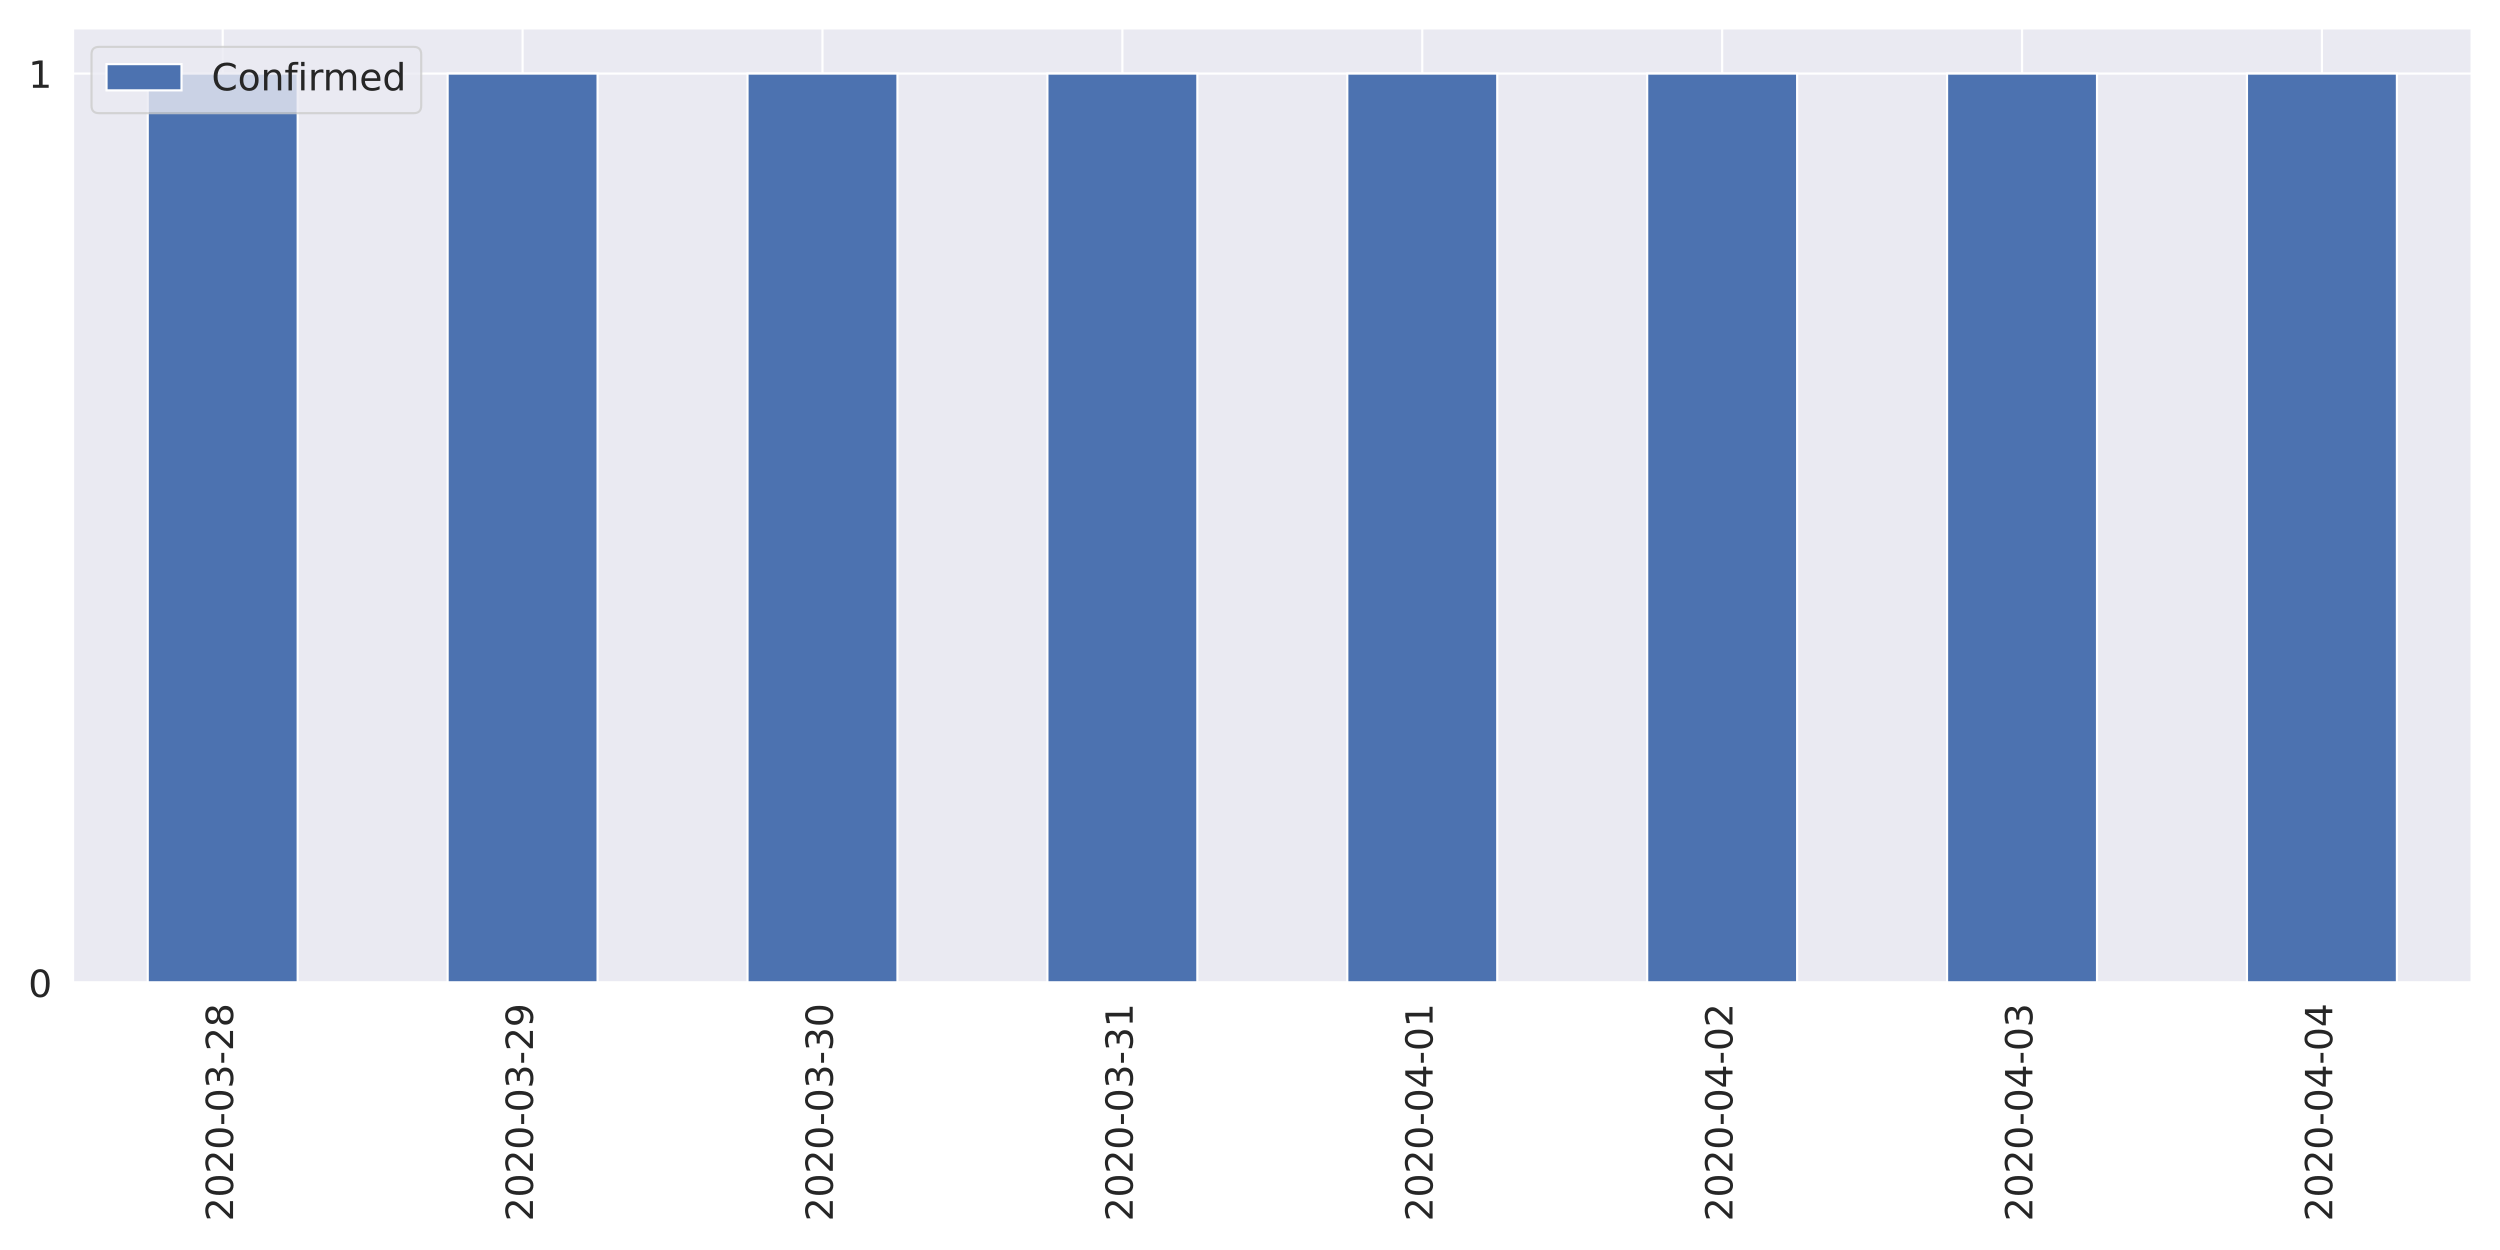
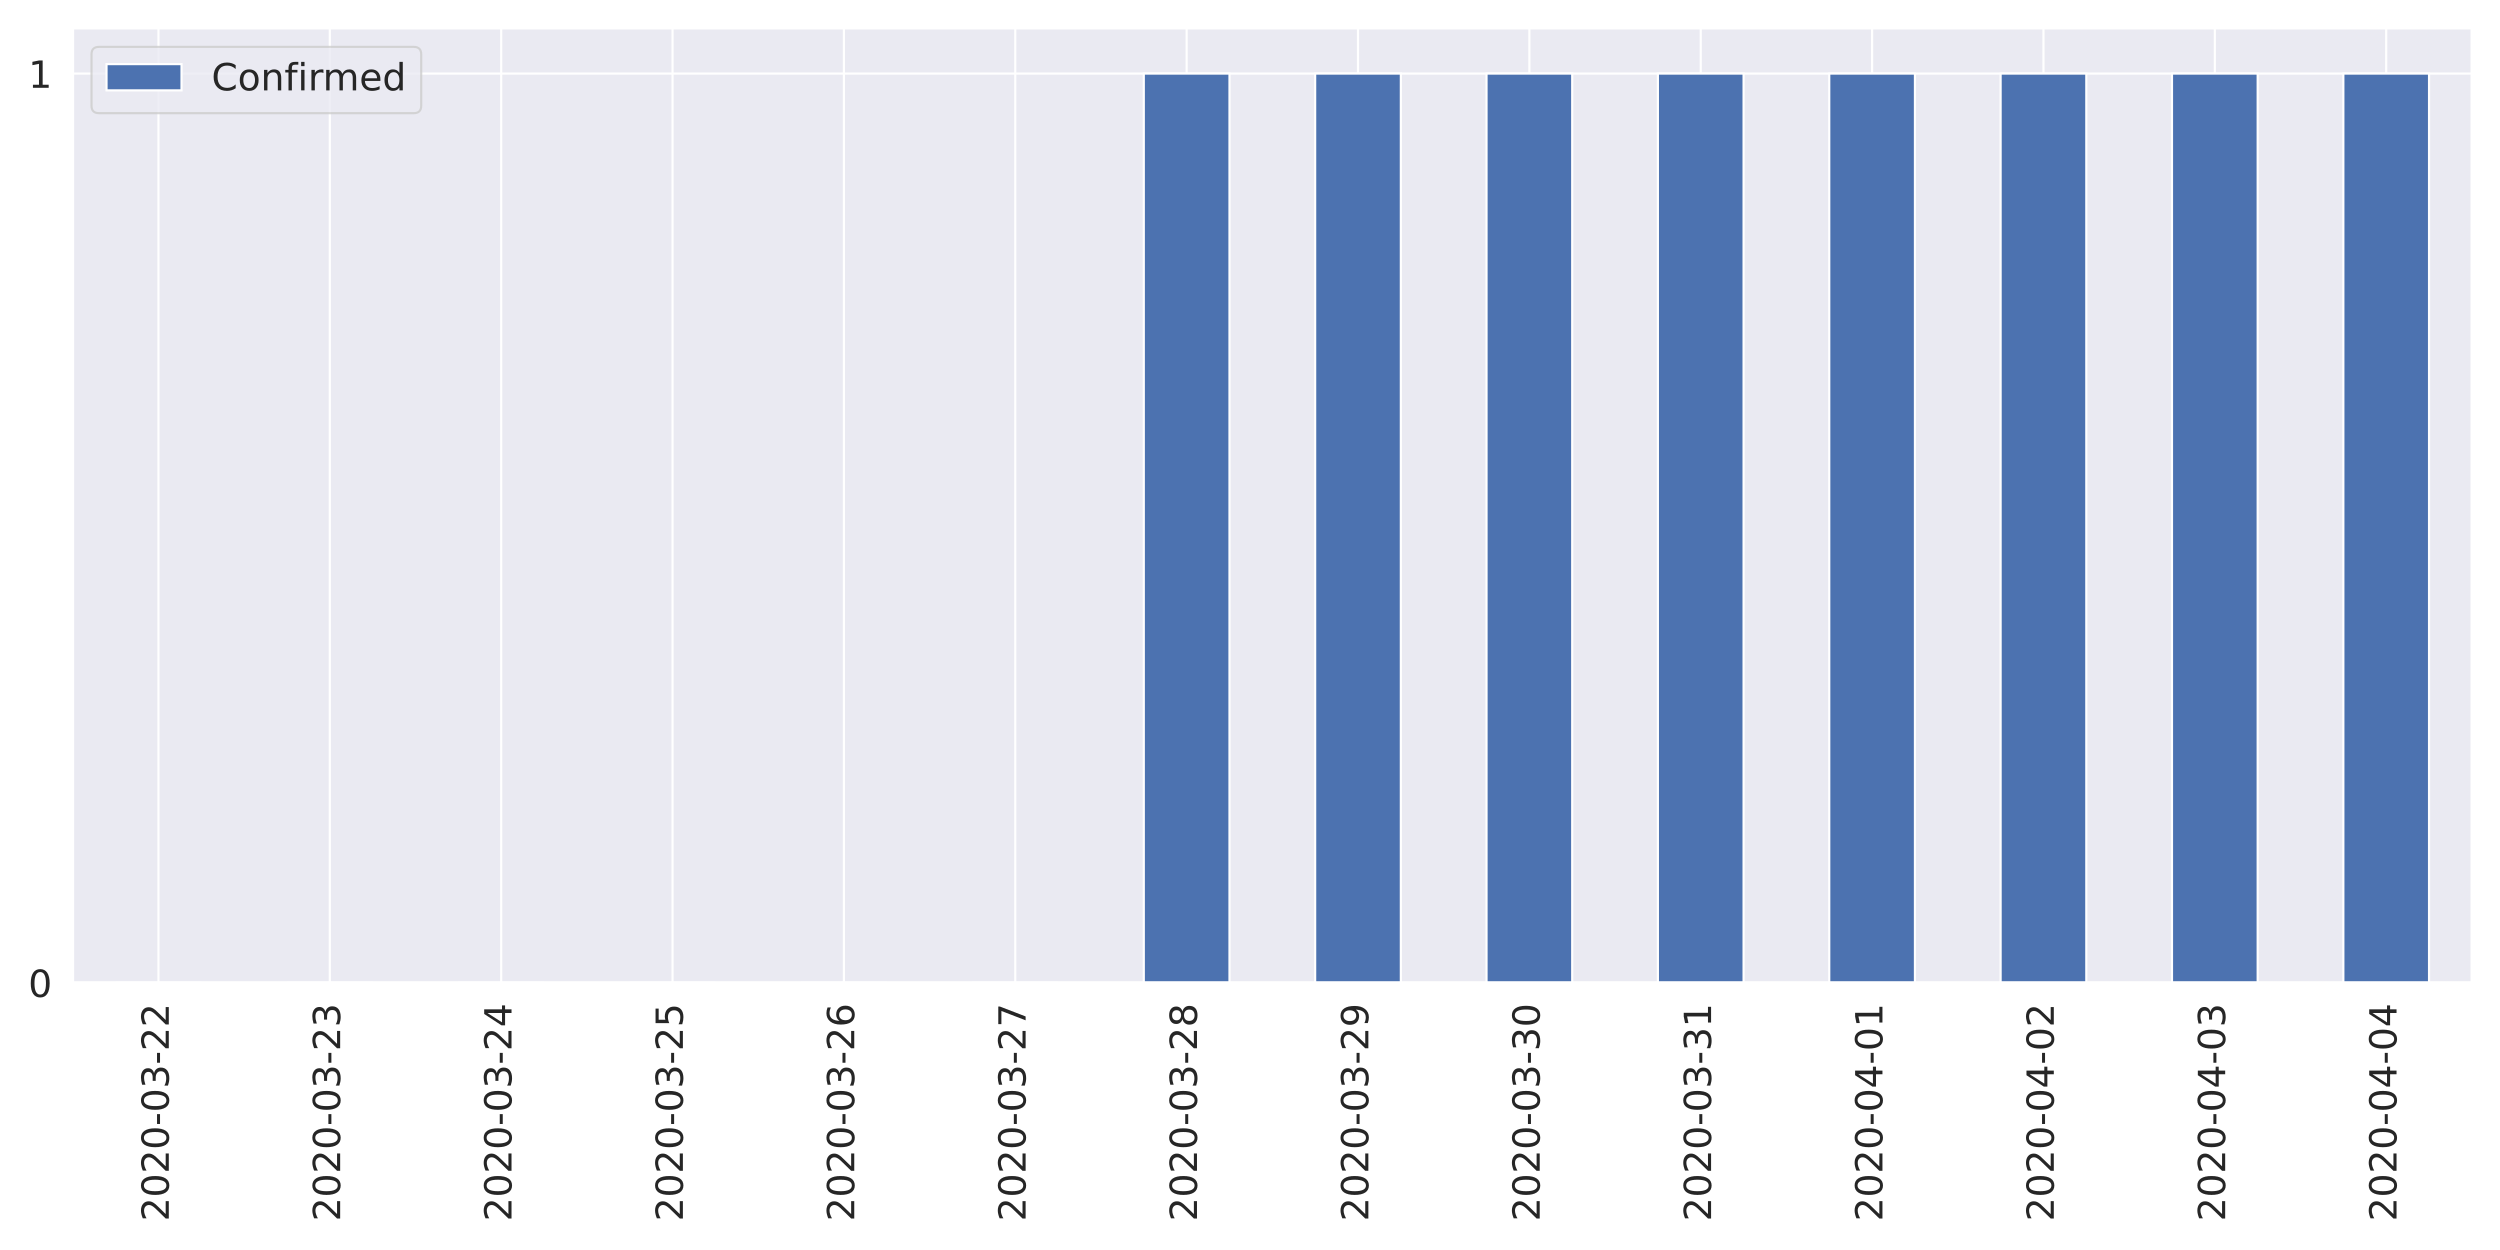
<svg xmlns="http://www.w3.org/2000/svg" xmlns:xlink="http://www.w3.org/1999/xlink" height="576pt" version="1.1" viewBox="0 0 1152 576" width="1152pt">
  <defs>
    <style type="text/css">
*{stroke-linecap:butt;stroke-linejoin:round;}
  </style>
  </defs>
  <g id="figure_1">
    <g id="patch_1">
      <path d="M 0 576  L 1152 576  L 1152 0  L 0 0  z " style="fill:#ffffff;" />
    </g>
    <g id="axes_1">
      <g id="patch_2">
        <path d="M 33.53 452.83  L 1139.04 452.83  L 1139.04 12.96  L 33.53 12.96  z " style="fill:#eaeaf2;" />
      </g>
      <g id="matplotlib.axis_1">
        <g id="xtick_1">
          <g id="line2d_1">
-             <path clip-path="url(#pada38591d6)" d="M 102.624 452.83  L 102.624 12.96  " style="fill:none;stroke:#ffffff;stroke-linecap:round;" />
+             <path clip-path="url(#pada38591d6)" d="M 73.013 452.83  L 73.013 12.96  " style="fill:none;stroke:#ffffff;stroke-linecap:round;" />
          </g>
          <g id="text_1">
            <defs>
              <path d="M 19.188 8.297  L 53.609 8.297  L 53.609 0  L 7.328 0  L 7.328 8.297  Q 12.938 14.109 22.625 23.891  Q 32.328 33.688 34.812 36.531  Q 39.547 41.844 41.422 45.531  Q 43.312 49.219 43.312 52.781  Q 43.312 58.594 39.234 62.25  Q 35.156 65.922 28.609 65.922  Q 23.969 65.922 18.812 64.312  Q 13.672 62.703 7.812 59.422  L 7.812 69.391  Q 13.766 71.781 18.938 73  Q 24.125 74.219 28.422 74.219  Q 39.75 74.219 46.484 68.547  Q 53.219 62.891 53.219 53.422  Q 53.219 48.922 51.531 44.891  Q 49.859 40.875 45.406 35.406  Q 44.188 33.984 37.641 27.219  Q 31.109 20.453 19.188 8.297  z " id="DejaVuSans-50" />
              <path d="M 31.781 66.406  Q 24.172 66.406 20.328 58.906  Q 16.5 51.422 16.5 36.375  Q 16.5 21.391 20.328 13.891  Q 24.172 6.391 31.781 6.391  Q 39.453 6.391 43.281 13.891  Q 47.125 21.391 47.125 36.375  Q 47.125 51.422 43.281 58.906  Q 39.453 66.406 31.781 66.406  z M 31.781 74.219  Q 44.047 74.219 50.516 64.516  Q 56.984 54.828 56.984 36.375  Q 56.984 17.969 50.516 8.266  Q 44.047 -1.422 31.781 -1.422  Q 19.531 -1.422 13.062 8.266  Q 6.594 17.969 6.594 36.375  Q 6.594 54.828 13.062 64.516  Q 19.531 74.219 31.781 74.219  z " id="DejaVuSans-48" />
              <path d="M 4.891 31.391  L 31.203 31.391  L 31.203 23.391  L 4.891 23.391  z " id="DejaVuSans-45" />
              <path d="M 40.578 39.312  Q 47.656 37.797 51.625 33  Q 55.609 28.219 55.609 21.188  Q 55.609 10.406 48.188 4.484  Q 40.766 -1.422 27.094 -1.422  Q 22.516 -1.422 17.656 -0.516  Q 12.797 0.391 7.625 2.203  L 7.625 11.719  Q 11.719 9.328 16.594 8.109  Q 21.484 6.891 26.812 6.891  Q 36.078 6.891 40.938 10.547  Q 45.797 14.203 45.797 21.188  Q 45.797 27.641 41.281 31.266  Q 36.766 34.906 28.719 34.906  L 20.219 34.906  L 20.219 43.016  L 29.109 43.016  Q 36.375 43.016 40.234 45.922  Q 44.094 48.828 44.094 54.297  Q 44.094 59.906 40.109 62.906  Q 36.141 65.922 28.719 65.922  Q 24.656 65.922 20.016 65.031  Q 15.375 64.156 9.812 62.312  L 9.812 71.094  Q 15.438 72.656 20.344 73.438  Q 25.25 74.219 29.594 74.219  Q 40.828 74.219 47.359 69.109  Q 53.906 64.016 53.906 55.328  Q 53.906 49.266 50.438 45.094  Q 46.969 40.922 40.578 39.312  z " id="DejaVuSans-51" />
-               <path d="M 31.781 34.625  Q 24.75 34.625 20.719 30.859  Q 16.703 27.094 16.703 20.516  Q 16.703 13.922 20.719 10.156  Q 24.75 6.391 31.781 6.391  Q 38.812 6.391 42.859 10.172  Q 46.922 13.969 46.922 20.516  Q 46.922 27.094 42.891 30.859  Q 38.875 34.625 31.781 34.625  z M 21.922 38.812  Q 15.578 40.375 12.031 44.719  Q 8.5 49.078 8.5 55.328  Q 8.5 64.062 14.719 69.141  Q 20.953 74.219 31.781 74.219  Q 42.672 74.219 48.875 69.141  Q 55.078 64.062 55.078 55.328  Q 55.078 49.078 51.531 44.719  Q 48 40.375 41.703 38.812  Q 48.828 37.156 52.797 32.312  Q 56.781 27.484 56.781 20.516  Q 56.781 9.906 50.312 4.234  Q 43.844 -1.422 31.781 -1.422  Q 19.734 -1.422 13.25 4.234  Q 6.781 9.906 6.781 20.516  Q 6.781 27.484 10.781 32.312  Q 14.797 37.156 21.922 38.812  z M 18.312 54.391  Q 18.312 48.734 21.844 45.562  Q 25.391 42.391 31.781 42.391  Q 38.141 42.391 41.719 45.562  Q 45.312 48.734 45.312 54.391  Q 45.312 60.062 41.719 63.234  Q 38.141 66.406 31.781 66.406  Q 25.391 66.406 21.844 63.234  Q 18.312 60.062 18.312 54.391  z " id="DejaVuSans-56" />
-             </defs>
-             <g style="fill:#262626;" transform="translate(107.3926 562.7538)rotate(-90)scale(0.1728 -0.1728)">
-               <use xlink:href="#DejaVuSans-50" />
-               <use x="63.623" xlink:href="#DejaVuSans-48" />
-               <use x="127.246" xlink:href="#DejaVuSans-50" />
-               <use x="190.869" xlink:href="#DejaVuSans-48" />
-               <use x="254.492" xlink:href="#DejaVuSans-45" />
-               <use x="290.576" xlink:href="#DejaVuSans-48" />
-               <use x="354.199" xlink:href="#DejaVuSans-51" />
-               <use x="417.822" xlink:href="#DejaVuSans-45" />
-               <use x="453.906" xlink:href="#DejaVuSans-50" />
-               <use x="517.529" xlink:href="#DejaVuSans-56" />
+             </defs>
+             <g style="fill:#262626;" transform="translate(77.7807 562.7538)rotate(-90)scale(0.1728 -0.1728)">
+               <use xlink:href="#DejaVuSans-50" />
+               <use x="63.623" xlink:href="#DejaVuSans-48" />
+               <use x="127.246" xlink:href="#DejaVuSans-50" />
+               <use x="190.869" xlink:href="#DejaVuSans-48" />
+               <use x="254.492" xlink:href="#DejaVuSans-45" />
+               <use x="290.576" xlink:href="#DejaVuSans-48" />
+               <use x="354.199" xlink:href="#DejaVuSans-51" />
+               <use x="417.822" xlink:href="#DejaVuSans-45" />
+               <use x="453.906" xlink:href="#DejaVuSans-50" />
+               <use x="517.529" xlink:href="#DejaVuSans-50" />
            </g>
          </g>
        </g>
        <g id="xtick_2">
          <g id="line2d_2">
-             <path clip-path="url(#pada38591d6)" d="M 240.813 452.83  L 240.813 12.96  " style="fill:none;stroke:#ffffff;stroke-linecap:round;" />
+             <path clip-path="url(#pada38591d6)" d="M 151.977 452.83  L 151.977 12.96  " style="fill:none;stroke:#ffffff;stroke-linecap:round;" />
          </g>
          <g id="text_2">
-             <defs>
-               <path d="M 10.984 1.516  L 10.984 10.5  Q 14.703 8.734 18.5 7.812  Q 22.312 6.891 25.984 6.891  Q 35.75 6.891 40.891 13.453  Q 46.047 20.016 46.781 33.406  Q 43.953 29.203 39.594 26.953  Q 35.25 24.703 29.984 24.703  Q 19.047 24.703 12.672 31.312  Q 6.297 37.938 6.297 49.422  Q 6.297 60.641 12.938 67.422  Q 19.578 74.219 30.609 74.219  Q 43.266 74.219 49.922 64.516  Q 56.594 54.828 56.594 36.375  Q 56.594 19.141 48.406 8.859  Q 40.234 -1.422 26.422 -1.422  Q 22.703 -1.422 18.891 -0.688  Q 15.094 0.047 10.984 1.516  z M 30.609 32.422  Q 37.25 32.422 41.125 36.953  Q 45.016 41.5 45.016 49.422  Q 45.016 57.281 41.125 61.844  Q 37.25 66.406 30.609 66.406  Q 23.969 66.406 20.094 61.844  Q 16.219 57.281 16.219 49.422  Q 16.219 41.5 20.094 36.953  Q 23.969 32.422 30.609 32.422  z " id="DejaVuSans-57" />
-             </defs>
-             <g style="fill:#262626;" transform="translate(245.5813 562.7538)rotate(-90)scale(0.1728 -0.1728)">
-               <use xlink:href="#DejaVuSans-50" />
-               <use x="63.623" xlink:href="#DejaVuSans-48" />
-               <use x="127.246" xlink:href="#DejaVuSans-50" />
-               <use x="190.869" xlink:href="#DejaVuSans-48" />
-               <use x="254.492" xlink:href="#DejaVuSans-45" />
-               <use x="290.576" xlink:href="#DejaVuSans-48" />
-               <use x="354.199" xlink:href="#DejaVuSans-51" />
-               <use x="417.822" xlink:href="#DejaVuSans-45" />
-               <use x="453.906" xlink:href="#DejaVuSans-50" />
-               <use x="517.529" xlink:href="#DejaVuSans-57" />
+             <g style="fill:#262626;" transform="translate(156.7457 562.7538)rotate(-90)scale(0.1728 -0.1728)">
+               <use xlink:href="#DejaVuSans-50" />
+               <use x="63.623" xlink:href="#DejaVuSans-48" />
+               <use x="127.246" xlink:href="#DejaVuSans-50" />
+               <use x="190.869" xlink:href="#DejaVuSans-48" />
+               <use x="254.492" xlink:href="#DejaVuSans-45" />
+               <use x="290.576" xlink:href="#DejaVuSans-48" />
+               <use x="354.199" xlink:href="#DejaVuSans-51" />
+               <use x="417.822" xlink:href="#DejaVuSans-45" />
+               <use x="453.906" xlink:href="#DejaVuSans-50" />
+               <use x="517.529" xlink:href="#DejaVuSans-51" />
            </g>
          </g>
        </g>
        <g id="xtick_3">
          <g id="line2d_3">
-             <path clip-path="url(#pada38591d6)" d="M 379.002 452.83  L 379.002 12.96  " style="fill:none;stroke:#ffffff;stroke-linecap:round;" />
+             <path clip-path="url(#pada38591d6)" d="M 230.942 452.83  L 230.942 12.96  " style="fill:none;stroke:#ffffff;stroke-linecap:round;" />
          </g>
          <g id="text_3">
-             <g style="fill:#262626;" transform="translate(383.7701 562.7538)rotate(-90)scale(0.1728 -0.1728)">
+             <defs>
+               <path d="M 37.797 64.312  L 12.891 25.391  L 37.797 25.391  z M 35.203 72.906  L 47.609 72.906  L 47.609 25.391  L 58.016 25.391  L 58.016 17.188  L 47.609 17.188  L 47.609 0  L 37.797 0  L 37.797 17.188  L 4.891 17.188  L 4.891 26.703  z " id="DejaVuSans-52" />
+             </defs>
+             <g style="fill:#262626;" transform="translate(235.7107 562.7538)rotate(-90)scale(0.1728 -0.1728)">
+               <use xlink:href="#DejaVuSans-50" />
+               <use x="63.623" xlink:href="#DejaVuSans-48" />
+               <use x="127.246" xlink:href="#DejaVuSans-50" />
+               <use x="190.869" xlink:href="#DejaVuSans-48" />
+               <use x="254.492" xlink:href="#DejaVuSans-45" />
+               <use x="290.576" xlink:href="#DejaVuSans-48" />
+               <use x="354.199" xlink:href="#DejaVuSans-51" />
+               <use x="417.822" xlink:href="#DejaVuSans-45" />
+               <use x="453.906" xlink:href="#DejaVuSans-50" />
+               <use x="517.529" xlink:href="#DejaVuSans-52" />
+             </g>
+           </g>
+         </g>
+         <g id="xtick_4">
+           <g id="line2d_4">
+             <path clip-path="url(#pada38591d6)" d="M 309.908 452.83  L 309.908 12.96  " style="fill:none;stroke:#ffffff;stroke-linecap:round;" />
+           </g>
+           <g id="text_4">
+             <defs>
+               <path d="M 10.797 72.906  L 49.516 72.906  L 49.516 64.594  L 19.828 64.594  L 19.828 46.734  Q 21.969 47.469 24.109 47.828  Q 26.266 48.188 28.422 48.188  Q 40.625 48.188 47.75 41.5  Q 54.891 34.812 54.891 23.391  Q 54.891 11.625 47.562 5.094  Q 40.234 -1.422 26.906 -1.422  Q 22.312 -1.422 17.547 -0.641  Q 12.797 0.141 7.719 1.703  L 7.719 11.625  Q 12.109 9.234 16.797 8.062  Q 21.484 6.891 26.703 6.891  Q 35.156 6.891 40.078 11.328  Q 45.016 15.766 45.016 23.391  Q 45.016 31 40.078 35.438  Q 35.156 39.891 26.703 39.891  Q 22.75 39.891 18.812 39.016  Q 14.891 38.141 10.797 36.281  z " id="DejaVuSans-53" />
+             </defs>
+             <g style="fill:#262626;" transform="translate(314.6757 562.7538)rotate(-90)scale(0.1728 -0.1728)">
+               <use xlink:href="#DejaVuSans-50" />
+               <use x="63.623" xlink:href="#DejaVuSans-48" />
+               <use x="127.246" xlink:href="#DejaVuSans-50" />
+               <use x="190.869" xlink:href="#DejaVuSans-48" />
+               <use x="254.492" xlink:href="#DejaVuSans-45" />
+               <use x="290.576" xlink:href="#DejaVuSans-48" />
+               <use x="354.199" xlink:href="#DejaVuSans-51" />
+               <use x="417.822" xlink:href="#DejaVuSans-45" />
+               <use x="453.906" xlink:href="#DejaVuSans-50" />
+               <use x="517.529" xlink:href="#DejaVuSans-53" />
+             </g>
+           </g>
+         </g>
+         <g id="xtick_5">
+           <g id="line2d_5">
+             <path clip-path="url(#pada38591d6)" d="M 388.873 452.83  L 388.873 12.96  " style="fill:none;stroke:#ffffff;stroke-linecap:round;" />
+           </g>
+           <g id="text_5">
+             <defs>
+               <path d="M 33.016 40.375  Q 26.375 40.375 22.484 35.828  Q 18.609 31.297 18.609 23.391  Q 18.609 15.531 22.484 10.953  Q 26.375 6.391 33.016 6.391  Q 39.656 6.391 43.531 10.953  Q 47.406 15.531 47.406 23.391  Q 47.406 31.297 43.531 35.828  Q 39.656 40.375 33.016 40.375  z M 52.594 71.297  L 52.594 62.312  Q 48.875 64.062 45.094 64.984  Q 41.312 65.922 37.594 65.922  Q 27.828 65.922 22.672 59.328  Q 17.531 52.734 16.797 39.406  Q 19.672 43.656 24.016 45.922  Q 28.375 48.188 33.594 48.188  Q 44.578 48.188 50.953 41.516  Q 57.328 34.859 57.328 23.391  Q 57.328 12.156 50.688 5.359  Q 44.047 -1.422 33.016 -1.422  Q 20.359 -1.422 13.672 8.266  Q 6.984 17.969 6.984 36.375  Q 6.984 53.656 15.188 63.938  Q 23.391 74.219 37.203 74.219  Q 40.922 74.219 44.703 73.484  Q 48.484 72.75 52.594 71.297  z " id="DejaVuSans-54" />
+             </defs>
+             <g style="fill:#262626;" transform="translate(393.6407 562.7538)rotate(-90)scale(0.1728 -0.1728)">
+               <use xlink:href="#DejaVuSans-50" />
+               <use x="63.623" xlink:href="#DejaVuSans-48" />
+               <use x="127.246" xlink:href="#DejaVuSans-50" />
+               <use x="190.869" xlink:href="#DejaVuSans-48" />
+               <use x="254.492" xlink:href="#DejaVuSans-45" />
+               <use x="290.576" xlink:href="#DejaVuSans-48" />
+               <use x="354.199" xlink:href="#DejaVuSans-51" />
+               <use x="417.822" xlink:href="#DejaVuSans-45" />
+               <use x="453.906" xlink:href="#DejaVuSans-50" />
+               <use x="517.529" xlink:href="#DejaVuSans-54" />
+             </g>
+           </g>
+         </g>
+         <g id="xtick_6">
+           <g id="line2d_6">
+             <path clip-path="url(#pada38591d6)" d="M 467.837 452.83  L 467.837 12.96  " style="fill:none;stroke:#ffffff;stroke-linecap:round;" />
+           </g>
+           <g id="text_6">
+             <defs>
+               <path d="M 8.203 72.906  L 55.078 72.906  L 55.078 68.703  L 28.609 0  L 18.312 0  L 43.219 64.594  L 8.203 64.594  z " id="DejaVuSans-55" />
+             </defs>
+             <g style="fill:#262626;" transform="translate(472.6057 562.7538)rotate(-90)scale(0.1728 -0.1728)">
+               <use xlink:href="#DejaVuSans-50" />
+               <use x="63.623" xlink:href="#DejaVuSans-48" />
+               <use x="127.246" xlink:href="#DejaVuSans-50" />
+               <use x="190.869" xlink:href="#DejaVuSans-48" />
+               <use x="254.492" xlink:href="#DejaVuSans-45" />
+               <use x="290.576" xlink:href="#DejaVuSans-48" />
+               <use x="354.199" xlink:href="#DejaVuSans-51" />
+               <use x="417.822" xlink:href="#DejaVuSans-45" />
+               <use x="453.906" xlink:href="#DejaVuSans-50" />
+               <use x="517.529" xlink:href="#DejaVuSans-55" />
+             </g>
+           </g>
+         </g>
+         <g id="xtick_7">
+           <g id="line2d_7">
+             <path clip-path="url(#pada38591d6)" d="M 546.803 452.83  L 546.803 12.96  " style="fill:none;stroke:#ffffff;stroke-linecap:round;" />
+           </g>
+           <g id="text_7">
+             <defs>
+               <path d="M 31.781 34.625  Q 24.75 34.625 20.719 30.859  Q 16.703 27.094 16.703 20.516  Q 16.703 13.922 20.719 10.156  Q 24.75 6.391 31.781 6.391  Q 38.812 6.391 42.859 10.172  Q 46.922 13.969 46.922 20.516  Q 46.922 27.094 42.891 30.859  Q 38.875 34.625 31.781 34.625  z M 21.922 38.812  Q 15.578 40.375 12.031 44.719  Q 8.5 49.078 8.5 55.328  Q 8.5 64.062 14.719 69.141  Q 20.953 74.219 31.781 74.219  Q 42.672 74.219 48.875 69.141  Q 55.078 64.062 55.078 55.328  Q 55.078 49.078 51.531 44.719  Q 48 40.375 41.703 38.812  Q 48.828 37.156 52.797 32.312  Q 56.781 27.484 56.781 20.516  Q 56.781 9.906 50.312 4.234  Q 43.844 -1.422 31.781 -1.422  Q 19.734 -1.422 13.25 4.234  Q 6.781 9.906 6.781 20.516  Q 6.781 27.484 10.781 32.312  Q 14.797 37.156 21.922 38.812  z M 18.312 54.391  Q 18.312 48.734 21.844 45.562  Q 25.391 42.391 31.781 42.391  Q 38.141 42.391 41.719 45.562  Q 45.312 48.734 45.312 54.391  Q 45.312 60.062 41.719 63.234  Q 38.141 66.406 31.781 66.406  Q 25.391 66.406 21.844 63.234  Q 18.312 60.062 18.312 54.391  z " id="DejaVuSans-56" />
+             </defs>
+             <g style="fill:#262626;" transform="translate(551.5707 562.7538)rotate(-90)scale(0.1728 -0.1728)">
+               <use xlink:href="#DejaVuSans-50" />
+               <use x="63.623" xlink:href="#DejaVuSans-48" />
+               <use x="127.246" xlink:href="#DejaVuSans-50" />
+               <use x="190.869" xlink:href="#DejaVuSans-48" />
+               <use x="254.492" xlink:href="#DejaVuSans-45" />
+               <use x="290.576" xlink:href="#DejaVuSans-48" />
+               <use x="354.199" xlink:href="#DejaVuSans-51" />
+               <use x="417.822" xlink:href="#DejaVuSans-45" />
+               <use x="453.906" xlink:href="#DejaVuSans-50" />
+               <use x="517.529" xlink:href="#DejaVuSans-56" />
+             </g>
+           </g>
+         </g>
+         <g id="xtick_8">
+           <g id="line2d_8">
+             <path clip-path="url(#pada38591d6)" d="M 625.768 452.83  L 625.768 12.96  " style="fill:none;stroke:#ffffff;stroke-linecap:round;" />
+           </g>
+           <g id="text_8">
+             <defs>
+               <path d="M 10.984 1.516  L 10.984 10.5  Q 14.703 8.734 18.5 7.812  Q 22.312 6.891 25.984 6.891  Q 35.75 6.891 40.891 13.453  Q 46.047 20.016 46.781 33.406  Q 43.953 29.203 39.594 26.953  Q 35.25 24.703 29.984 24.703  Q 19.047 24.703 12.672 31.312  Q 6.297 37.938 6.297 49.422  Q 6.297 60.641 12.938 67.422  Q 19.578 74.219 30.609 74.219  Q 43.266 74.219 49.922 64.516  Q 56.594 54.828 56.594 36.375  Q 56.594 19.141 48.406 8.859  Q 40.234 -1.422 26.422 -1.422  Q 22.703 -1.422 18.891 -0.688  Q 15.094 0.047 10.984 1.516  z M 30.609 32.422  Q 37.25 32.422 41.125 36.953  Q 45.016 41.5 45.016 49.422  Q 45.016 57.281 41.125 61.844  Q 37.25 66.406 30.609 66.406  Q 23.969 66.406 20.094 61.844  Q 16.219 57.281 16.219 49.422  Q 16.219 41.5 20.094 36.953  Q 23.969 32.422 30.609 32.422  z " id="DejaVuSans-57" />
+             </defs>
+             <g style="fill:#262626;" transform="translate(630.5357 562.7538)rotate(-90)scale(0.1728 -0.1728)">
+               <use xlink:href="#DejaVuSans-50" />
+               <use x="63.623" xlink:href="#DejaVuSans-48" />
+               <use x="127.246" xlink:href="#DejaVuSans-50" />
+               <use x="190.869" xlink:href="#DejaVuSans-48" />
+               <use x="254.492" xlink:href="#DejaVuSans-45" />
+               <use x="290.576" xlink:href="#DejaVuSans-48" />
+               <use x="354.199" xlink:href="#DejaVuSans-51" />
+               <use x="417.822" xlink:href="#DejaVuSans-45" />
+               <use x="453.906" xlink:href="#DejaVuSans-50" />
+               <use x="517.529" xlink:href="#DejaVuSans-57" />
+             </g>
+           </g>
+         </g>
+         <g id="xtick_9">
+           <g id="line2d_9">
+             <path clip-path="url(#pada38591d6)" d="M 704.732 452.83  L 704.732 12.96  " style="fill:none;stroke:#ffffff;stroke-linecap:round;" />
+           </g>
+           <g id="text_9">
+             <g style="fill:#262626;" transform="translate(709.5007 562.7538)rotate(-90)scale(0.1728 -0.1728)">
              <use xlink:href="#DejaVuSans-50" />
              <use x="63.623" xlink:href="#DejaVuSans-48" />
              <use x="127.246" xlink:href="#DejaVuSans-50" />
              <use x="190.869" xlink:href="#DejaVuSans-48" />
              <use x="254.492" xlink:href="#DejaVuSans-45" />
              <use x="290.576" xlink:href="#DejaVuSans-48" />
              <use x="354.199" xlink:href="#DejaVuSans-51" />
              <use x="417.822" xlink:href="#DejaVuSans-45" />
              <use x="453.906" xlink:href="#DejaVuSans-51" />
              <use x="517.529" xlink:href="#DejaVuSans-48" />
            </g>
          </g>
        </g>
-         <g id="xtick_4">
-           <g id="line2d_4">
-             <path clip-path="url(#pada38591d6)" d="M 517.191 452.83  L 517.191 12.96  " style="fill:none;stroke:#ffffff;stroke-linecap:round;" />
-           </g>
-           <g id="text_4">
+         <g id="xtick_10">
+           <g id="line2d_10">
+             <path clip-path="url(#pada38591d6)" d="M 783.697 452.83  L 783.697 12.96  " style="fill:none;stroke:#ffffff;stroke-linecap:round;" />
+           </g>
+           <g id="text_10">
            <defs>
              <path d="M 12.406 8.297  L 28.516 8.297  L 28.516 63.922  L 10.984 60.406  L 10.984 69.391  L 28.422 72.906  L 38.281 72.906  L 38.281 8.297  L 54.391 8.297  L 54.391 0  L 12.406 0  z " id="DejaVuSans-49" />
            </defs>
-             <g style="fill:#262626;" transform="translate(521.9588 562.7538)rotate(-90)scale(0.1728 -0.1728)">
+             <g style="fill:#262626;" transform="translate(788.4657 562.7538)rotate(-90)scale(0.1728 -0.1728)">
              <use xlink:href="#DejaVuSans-50" />
              <use x="63.623" xlink:href="#DejaVuSans-48" />
              <use x="127.246" xlink:href="#DejaVuSans-50" />
              <use x="190.869" xlink:href="#DejaVuSans-48" />
              <use x="254.492" xlink:href="#DejaVuSans-45" />
              <use x="290.576" xlink:href="#DejaVuSans-48" />
              <use x="354.199" xlink:href="#DejaVuSans-51" />
              <use x="417.822" xlink:href="#DejaVuSans-45" />
              <use x="453.906" xlink:href="#DejaVuSans-51" />
              <use x="517.529" xlink:href="#DejaVuSans-49" />
            </g>
          </g>
        </g>
-         <g id="xtick_5">
-           <g id="line2d_5">
-             <path clip-path="url(#pada38591d6)" d="M 655.379 452.83  L 655.379 12.96  " style="fill:none;stroke:#ffffff;stroke-linecap:round;" />
-           </g>
-           <g id="text_5">
-             <defs>
-               <path d="M 37.797 64.312  L 12.891 25.391  L 37.797 25.391  z M 35.203 72.906  L 47.609 72.906  L 47.609 25.391  L 58.016 25.391  L 58.016 17.188  L 47.609 17.188  L 47.609 0  L 37.797 0  L 37.797 17.188  L 4.891 17.188  L 4.891 26.703  z " id="DejaVuSans-52" />
-             </defs>
-             <g style="fill:#262626;" transform="translate(660.1476 562.7538)rotate(-90)scale(0.1728 -0.1728)">
+         <g id="xtick_11">
+           <g id="line2d_11">
+             <path clip-path="url(#pada38591d6)" d="M 862.663 452.83  L 862.663 12.96  " style="fill:none;stroke:#ffffff;stroke-linecap:round;" />
+           </g>
+           <g id="text_11">
+             <g style="fill:#262626;" transform="translate(867.4307 562.7538)rotate(-90)scale(0.1728 -0.1728)">
              <use xlink:href="#DejaVuSans-50" />
              <use x="63.623" xlink:href="#DejaVuSans-48" />
              <use x="127.246" xlink:href="#DejaVuSans-50" />
              <use x="190.869" xlink:href="#DejaVuSans-48" />
              <use x="254.492" xlink:href="#DejaVuSans-45" />
              <use x="290.576" xlink:href="#DejaVuSans-48" />
              <use x="354.199" xlink:href="#DejaVuSans-52" />
              <use x="417.822" xlink:href="#DejaVuSans-45" />
              <use x="453.906" xlink:href="#DejaVuSans-48" />
              <use x="517.529" xlink:href="#DejaVuSans-49" />
            </g>
          </g>
        </g>
-         <g id="xtick_6">
-           <g id="line2d_6">
-             <path clip-path="url(#pada38591d6)" d="M 793.568 452.83  L 793.568 12.96  " style="fill:none;stroke:#ffffff;stroke-linecap:round;" />
-           </g>
-           <g id="text_6">
-             <g style="fill:#262626;" transform="translate(798.3363 562.7538)rotate(-90)scale(0.1728 -0.1728)">
+         <g id="xtick_12">
+           <g id="line2d_12">
+             <path clip-path="url(#pada38591d6)" d="M 941.628 452.83  L 941.628 12.96  " style="fill:none;stroke:#ffffff;stroke-linecap:round;" />
+           </g>
+           <g id="text_12">
+             <g style="fill:#262626;" transform="translate(946.3957 562.7538)rotate(-90)scale(0.1728 -0.1728)">
              <use xlink:href="#DejaVuSans-50" />
              <use x="63.623" xlink:href="#DejaVuSans-48" />
              <use x="127.246" xlink:href="#DejaVuSans-50" />
              <use x="190.869" xlink:href="#DejaVuSans-48" />
              <use x="254.492" xlink:href="#DejaVuSans-45" />
              <use x="290.576" xlink:href="#DejaVuSans-48" />
              <use x="354.199" xlink:href="#DejaVuSans-52" />
              <use x="417.822" xlink:href="#DejaVuSans-45" />
              <use x="453.906" xlink:href="#DejaVuSans-48" />
              <use x="517.529" xlink:href="#DejaVuSans-50" />
            </g>
          </g>
        </g>
-         <g id="xtick_7">
-           <g id="line2d_7">
-             <path clip-path="url(#pada38591d6)" d="M 931.757 452.83  L 931.757 12.96  " style="fill:none;stroke:#ffffff;stroke-linecap:round;" />
-           </g>
-           <g id="text_7">
-             <g style="fill:#262626;" transform="translate(936.5251 562.7538)rotate(-90)scale(0.1728 -0.1728)">
+         <g id="xtick_13">
+           <g id="line2d_13">
+             <path clip-path="url(#pada38591d6)" d="M 1020.592 452.83  L 1020.592 12.96  " style="fill:none;stroke:#ffffff;stroke-linecap:round;" />
+           </g>
+           <g id="text_13">
+             <g style="fill:#262626;" transform="translate(1025.361 562.7538)rotate(-90)scale(0.1728 -0.1728)">
              <use xlink:href="#DejaVuSans-50" />
              <use x="63.623" xlink:href="#DejaVuSans-48" />
              <use x="127.246" xlink:href="#DejaVuSans-50" />
              <use x="190.869" xlink:href="#DejaVuSans-48" />
              <use x="254.492" xlink:href="#DejaVuSans-45" />
              <use x="290.576" xlink:href="#DejaVuSans-48" />
              <use x="354.199" xlink:href="#DejaVuSans-52" />
              <use x="417.822" xlink:href="#DejaVuSans-45" />
              <use x="453.906" xlink:href="#DejaVuSans-48" />
              <use x="517.529" xlink:href="#DejaVuSans-51" />
            </g>
          </g>
        </g>
-         <g id="xtick_8">
-           <g id="line2d_8">
-             <path clip-path="url(#pada38591d6)" d="M 1069.946 452.83  L 1069.946 12.96  " style="fill:none;stroke:#ffffff;stroke-linecap:round;" />
-           </g>
-           <g id="text_8">
-             <g style="fill:#262626;" transform="translate(1074.714 562.7538)rotate(-90)scale(0.1728 -0.1728)">
+         <g id="xtick_14">
+           <g id="line2d_14">
+             <path clip-path="url(#pada38591d6)" d="M 1099.557 452.83  L 1099.557 12.96  " style="fill:none;stroke:#ffffff;stroke-linecap:round;" />
+           </g>
+           <g id="text_14">
+             <g style="fill:#262626;" transform="translate(1104.326 562.7538)rotate(-90)scale(0.1728 -0.1728)">
              <use xlink:href="#DejaVuSans-50" />
              <use x="63.623" xlink:href="#DejaVuSans-48" />
              <use x="127.246" xlink:href="#DejaVuSans-50" />
              <use x="190.869" xlink:href="#DejaVuSans-48" />
              <use x="254.492" xlink:href="#DejaVuSans-45" />
              <use x="290.576" xlink:href="#DejaVuSans-48" />
              <use x="354.199" xlink:href="#DejaVuSans-52" />
              <use x="417.822" xlink:href="#DejaVuSans-45" />
              <use x="453.906" xlink:href="#DejaVuSans-48" />
              <use x="517.529" xlink:href="#DejaVuSans-52" />
            </g>
          </g>
        </g>
      </g>
      <g id="matplotlib.axis_2">
        <g id="ytick_1">
-           <g id="line2d_9">
+           <g id="line2d_15">
            <path clip-path="url(#pada38591d6)" d="M 33.53 452.83  L 1139.04 452.83  " style="fill:none;stroke:#ffffff;stroke-linecap:round;" />
          </g>
-           <g id="text_9">
+           <g id="text_15">
            <g style="fill:#262626;" transform="translate(13.0356 459.3951)scale(0.1728 -0.1728)">
              <use xlink:href="#DejaVuSans-48" />
            </g>
          </g>
        </g>
        <g id="ytick_2">
-           <g id="line2d_10">
+           <g id="line2d_16">
            <path clip-path="url(#pada38591d6)" d="M 33.53 33.906  L 1139.04 33.906  " style="fill:none;stroke:#ffffff;stroke-linecap:round;" />
          </g>
-           <g id="text_10">
+           <g id="text_16">
            <g style="fill:#262626;" transform="translate(13.0356 40.47124)scale(0.1728 -0.1728)">
              <use xlink:href="#DejaVuSans-49" />
            </g>
          </g>
        </g>
      </g>
      <g id="patch_3">
-         <path clip-path="url(#pada38591d6)" d="M 68.077 452.83  L 137.172 452.83  L 137.172 33.906  L 68.077 33.906  z " style="fill:#4c72b0;stroke:#ffffff;stroke-linejoin:miter;" />
+         <path clip-path="url(#pada38591d6)" d="M 53.271 452.83  L 92.754 452.83  L 92.754 452.83  L 53.271 452.83  z " style="fill:#4c72b0;stroke:#ffffff;stroke-linejoin:miter;" />
      </g>
      <g id="patch_4">
-         <path clip-path="url(#pada38591d6)" d="M 206.266 452.83  L 275.36 452.83  L 275.36 33.906  L 206.266 33.906  z " style="fill:#4c72b0;stroke:#ffffff;stroke-linejoin:miter;" />
+         <path clip-path="url(#pada38591d6)" d="M 132.236 452.83  L 171.719 452.83  L 171.719 452.83  L 132.236 452.83  z " style="fill:#4c72b0;stroke:#ffffff;stroke-linejoin:miter;" />
      </g>
      <g id="patch_5">
-         <path clip-path="url(#pada38591d6)" d="M 344.455 452.83  L 413.549 452.83  L 413.549 33.906  L 344.455 33.906  z " style="fill:#4c72b0;stroke:#ffffff;stroke-linejoin:miter;" />
+         <path clip-path="url(#pada38591d6)" d="M 211.201 452.83  L 250.684 452.83  L 250.684 452.83  L 211.201 452.83  z " style="fill:#4c72b0;stroke:#ffffff;stroke-linejoin:miter;" />
      </g>
      <g id="patch_6">
-         <path clip-path="url(#pada38591d6)" d="M 482.643 452.83  L 551.738 452.83  L 551.738 33.906  L 482.643 33.906  z " style="fill:#4c72b0;stroke:#ffffff;stroke-linejoin:miter;" />
+         <path clip-path="url(#pada38591d6)" d="M 290.166 452.83  L 329.649 452.83  L 329.649 452.83  L 290.166 452.83  z " style="fill:#4c72b0;stroke:#ffffff;stroke-linejoin:miter;" />
      </g>
      <g id="patch_7">
-         <path clip-path="url(#pada38591d6)" d="M 620.832 452.83  L 689.927 452.83  L 689.927 33.906  L 620.832 33.906  z " style="fill:#4c72b0;stroke:#ffffff;stroke-linejoin:miter;" />
+         <path clip-path="url(#pada38591d6)" d="M 369.131 452.83  L 408.614 452.83  L 408.614 452.83  L 369.131 452.83  z " style="fill:#4c72b0;stroke:#ffffff;stroke-linejoin:miter;" />
      </g>
      <g id="patch_8">
-         <path clip-path="url(#pada38591d6)" d="M 759.021 452.83  L 828.115 452.83  L 828.115 33.906  L 759.021 33.906  z " style="fill:#4c72b0;stroke:#ffffff;stroke-linejoin:miter;" />
+         <path clip-path="url(#pada38591d6)" d="M 448.096 452.83  L 487.579 452.83  L 487.579 452.83  L 448.096 452.83  z " style="fill:#4c72b0;stroke:#ffffff;stroke-linejoin:miter;" />
      </g>
      <g id="patch_9">
-         <path clip-path="url(#pada38591d6)" d="M 897.21 452.83  L 966.304 452.83  L 966.304 33.906  L 897.21 33.906  z " style="fill:#4c72b0;stroke:#ffffff;stroke-linejoin:miter;" />
+         <path clip-path="url(#pada38591d6)" d="M 527.061 452.83  L 566.544 452.83  L 566.544 33.906  L 527.061 33.906  z " style="fill:#4c72b0;stroke:#ffffff;stroke-linejoin:miter;" />
      </g>
      <g id="patch_10">
-         <path clip-path="url(#pada38591d6)" d="M 1035.398 452.83  L 1104.493 452.83  L 1104.493 33.906  L 1035.398 33.906  z " style="fill:#4c72b0;stroke:#ffffff;stroke-linejoin:miter;" />
+         <path clip-path="url(#pada38591d6)" d="M 606.026 452.83  L 645.509 452.83  L 645.509 33.906  L 606.026 33.906  z " style="fill:#4c72b0;stroke:#ffffff;stroke-linejoin:miter;" />
      </g>
      <g id="patch_11">
+         <path clip-path="url(#pada38591d6)" d="M 684.991 452.83  L 724.474 452.83  L 724.474 33.906  L 684.991 33.906  z " style="fill:#4c72b0;stroke:#ffffff;stroke-linejoin:miter;" />
+       </g>
+       <g id="patch_12">
+         <path clip-path="url(#pada38591d6)" d="M 763.956 452.83  L 803.439 452.83  L 803.439 33.906  L 763.956 33.906  z " style="fill:#4c72b0;stroke:#ffffff;stroke-linejoin:miter;" />
+       </g>
+       <g id="patch_13">
+         <path clip-path="url(#pada38591d6)" d="M 842.921 452.83  L 882.404 452.83  L 882.404 33.906  L 842.921 33.906  z " style="fill:#4c72b0;stroke:#ffffff;stroke-linejoin:miter;" />
+       </g>
+       <g id="patch_14">
+         <path clip-path="url(#pada38591d6)" d="M 921.886 452.83  L 961.369 452.83  L 961.369 33.906  L 921.886 33.906  z " style="fill:#4c72b0;stroke:#ffffff;stroke-linejoin:miter;" />
+       </g>
+       <g id="patch_15">
+         <path clip-path="url(#pada38591d6)" d="M 1000.851 452.83  L 1040.334 452.83  L 1040.334 33.906  L 1000.851 33.906  z " style="fill:#4c72b0;stroke:#ffffff;stroke-linejoin:miter;" />
+       </g>
+       <g id="patch_16">
+         <path clip-path="url(#pada38591d6)" d="M 1079.816 452.83  L 1119.299 452.83  L 1119.299 33.906  L 1079.816 33.906  z " style="fill:#4c72b0;stroke:#ffffff;stroke-linejoin:miter;" />
+       </g>
+       <g id="patch_17">
        <path d="M 33.53 452.83  L 33.53 12.96  " style="fill:none;stroke:#ffffff;stroke-linecap:square;stroke-linejoin:miter;stroke-width:1.25;" />
      </g>
-       <g id="patch_12">
+       <g id="patch_18">
        <path d="M 1139.04 452.83  L 1139.04 12.96  " style="fill:none;stroke:#ffffff;stroke-linecap:square;stroke-linejoin:miter;stroke-width:1.25;" />
      </g>
-       <g id="patch_13">
+       <g id="patch_19">
        <path d="M 33.53 452.83  L 1139.04 452.83  " style="fill:none;stroke:#ffffff;stroke-linecap:square;stroke-linejoin:miter;stroke-width:1.25;" />
      </g>
-       <g id="patch_14">
+       <g id="patch_20">
        <path d="M 33.53 12.96  L 1139.04 12.96  " style="fill:none;stroke:#ffffff;stroke-linecap:square;stroke-linejoin:miter;stroke-width:1.25;" />
      </g>
      <g id="legend_1">
-         <g id="patch_15">
+         <g id="patch_21">
          <path d="M 45.626 52.148  L 190.632 52.148  Q 194.088 52.148 194.088 48.692  L 194.088 25.056  Q 194.088 21.6 190.632 21.6  L 45.626 21.6  Q 42.17 21.6 42.17 25.056  L 42.17 48.692  Q 42.17 52.148 45.626 52.148  z " style="fill:#eaeaf2;opacity:0.8;stroke:#cccccc;stroke-linejoin:miter;" />
        </g>
-         <g id="patch_16">
+         <g id="patch_22">
          <path d="M 49.082 41.642  L 83.642 41.642  L 83.642 29.546  L 49.082 29.546  z " style="fill:#4c72b0;stroke:#ffffff;stroke-linejoin:miter;" />
        </g>
-         <g id="text_11">
+         <g id="text_17">
          <defs>
            <path d="M 64.406 67.281  L 64.406 56.891  Q 59.422 61.531 53.781 63.812  Q 48.141 66.109 41.797 66.109  Q 29.297 66.109 22.656 58.469  Q 16.016 50.828 16.016 36.375  Q 16.016 21.969 22.656 14.328  Q 29.297 6.688 41.797 6.688  Q 48.141 6.688 53.781 8.984  Q 59.422 11.281 64.406 15.922  L 64.406 5.609  Q 59.234 2.094 53.438 0.328  Q 47.656 -1.422 41.219 -1.422  Q 24.656 -1.422 15.125 8.703  Q 5.609 18.844 5.609 36.375  Q 5.609 53.953 15.125 64.078  Q 24.656 74.219 41.219 74.219  Q 47.75 74.219 53.531 72.484  Q 59.328 70.75 64.406 67.281  z " id="DejaVuSans-67" />
            <path d="M 30.609 48.391  Q 23.391 48.391 19.188 42.75  Q 14.984 37.109 14.984 27.297  Q 14.984 17.484 19.156 11.844  Q 23.344 6.203 30.609 6.203  Q 37.797 6.203 41.984 11.859  Q 46.188 17.531 46.188 27.297  Q 46.188 37.016 41.984 42.703  Q 37.797 48.391 30.609 48.391  z M 30.609 56  Q 42.328 56 49.016 48.375  Q 55.719 40.766 55.719 27.297  Q 55.719 13.875 49.016 6.219  Q 42.328 -1.422 30.609 -1.422  Q 18.844 -1.422 12.172 6.219  Q 5.516 13.875 5.516 27.297  Q 5.516 40.766 12.172 48.375  Q 18.844 56 30.609 56  z " id="DejaVuSans-111" />
            <path d="M 54.891 33.016  L 54.891 0  L 45.906 0  L 45.906 32.719  Q 45.906 40.484 42.875 44.328  Q 39.844 48.188 33.797 48.188  Q 26.516 48.188 22.312 43.547  Q 18.109 38.922 18.109 30.906  L 18.109 0  L 9.078 0  L 9.078 54.688  L 18.109 54.688  L 18.109 46.188  Q 21.344 51.125 25.703 53.562  Q 30.078 56 35.797 56  Q 45.219 56 50.047 50.172  Q 54.891 44.344 54.891 33.016  z " id="DejaVuSans-110" />
            <path d="M 37.109 75.984  L 37.109 68.5  L 28.516 68.5  Q 23.688 68.5 21.797 66.547  Q 19.922 64.594 19.922 59.516  L 19.922 54.688  L 34.719 54.688  L 34.719 47.703  L 19.922 47.703  L 19.922 0  L 10.891 0  L 10.891 47.703  L 2.297 47.703  L 2.297 54.688  L 10.891 54.688  L 10.891 58.5  Q 10.891 67.625 15.141 71.797  Q 19.391 75.984 28.609 75.984  z " id="DejaVuSans-102" />
            <path d="M 9.422 54.688  L 18.406 54.688  L 18.406 0  L 9.422 0  z M 9.422 75.984  L 18.406 75.984  L 18.406 64.594  L 9.422 64.594  z " id="DejaVuSans-105" />
            <path d="M 41.109 46.297  Q 39.594 47.172 37.812 47.578  Q 36.031 48 33.891 48  Q 26.266 48 22.188 43.047  Q 18.109 38.094 18.109 28.812  L 18.109 0  L 9.078 0  L 9.078 54.688  L 18.109 54.688  L 18.109 46.188  Q 20.953 51.172 25.484 53.578  Q 30.031 56 36.531 56  Q 37.453 56 38.578 55.875  Q 39.703 55.766 41.062 55.516  z " id="DejaVuSans-114" />
            <path d="M 52 44.188  Q 55.375 50.25 60.062 53.125  Q 64.75 56 71.094 56  Q 79.641 56 84.281 50.016  Q 88.922 44.047 88.922 33.016  L 88.922 0  L 79.891 0  L 79.891 32.719  Q 79.891 40.578 77.094 44.375  Q 74.312 48.188 68.609 48.188  Q 61.625 48.188 57.562 43.547  Q 53.516 38.922 53.516 30.906  L 53.516 0  L 44.484 0  L 44.484 32.719  Q 44.484 40.625 41.703 44.406  Q 38.922 48.188 33.109 48.188  Q 26.219 48.188 22.156 43.531  Q 18.109 38.875 18.109 30.906  L 18.109 0  L 9.078 0  L 9.078 54.688  L 18.109 54.688  L 18.109 46.188  Q 21.188 51.219 25.484 53.609  Q 29.781 56 35.688 56  Q 41.656 56 45.828 52.969  Q 50 49.953 52 44.188  z " id="DejaVuSans-109" />
            <path d="M 56.203 29.594  L 56.203 25.203  L 14.891 25.203  Q 15.484 15.922 20.484 11.062  Q 25.484 6.203 34.422 6.203  Q 39.594 6.203 44.453 7.469  Q 49.312 8.734 54.109 11.281  L 54.109 2.781  Q 49.266 0.734 44.188 -0.344  Q 39.109 -1.422 33.891 -1.422  Q 20.797 -1.422 13.156 6.188  Q 5.516 13.812 5.516 26.812  Q 5.516 40.234 12.766 48.109  Q 20.016 56 32.328 56  Q 43.359 56 49.781 48.891  Q 56.203 41.797 56.203 29.594  z M 47.219 32.234  Q 47.125 39.594 43.094 43.984  Q 39.062 48.391 32.422 48.391  Q 24.906 48.391 20.391 44.141  Q 15.875 39.891 15.188 32.172  z " id="DejaVuSans-101" />
            <path d="M 45.406 46.391  L 45.406 75.984  L 54.391 75.984  L 54.391 0  L 45.406 0  L 45.406 8.203  Q 42.578 3.328 38.25 0.953  Q 33.938 -1.422 27.875 -1.422  Q 17.969 -1.422 11.734 6.484  Q 5.516 14.406 5.516 27.297  Q 5.516 40.188 11.734 48.094  Q 17.969 56 27.875 56  Q 33.938 56 38.25 53.625  Q 42.578 51.266 45.406 46.391  z M 14.797 27.297  Q 14.797 17.391 18.875 11.75  Q 22.953 6.109 30.078 6.109  Q 37.203 6.109 41.297 11.75  Q 45.406 17.391 45.406 27.297  Q 45.406 37.203 41.297 42.844  Q 37.203 48.484 30.078 48.484  Q 22.953 48.484 18.875 42.844  Q 14.797 37.203 14.797 27.297  z " id="DejaVuSans-100" />
          </defs>
          <g style="fill:#262626;" transform="translate(97.466 41.6421)scale(0.1728 -0.1728)">
            <use xlink:href="#DejaVuSans-67" />
            <use x="69.824" xlink:href="#DejaVuSans-111" />
            <use x="131.006" xlink:href="#DejaVuSans-110" />
            <use x="194.385" xlink:href="#DejaVuSans-102" />
            <use x="229.59" xlink:href="#DejaVuSans-105" />
            <use x="257.373" xlink:href="#DejaVuSans-114" />
            <use x="296.736" xlink:href="#DejaVuSans-109" />
            <use x="394.148" xlink:href="#DejaVuSans-101" />
            <use x="455.672" xlink:href="#DejaVuSans-100" />
          </g>
        </g>
      </g>
    </g>
  </g>
  <defs>
    <clipPath id="pada38591d6">
      <rect height="439.87" width="1105.51" x="33.53" y="12.96" />
    </clipPath>
  </defs>
</svg>
